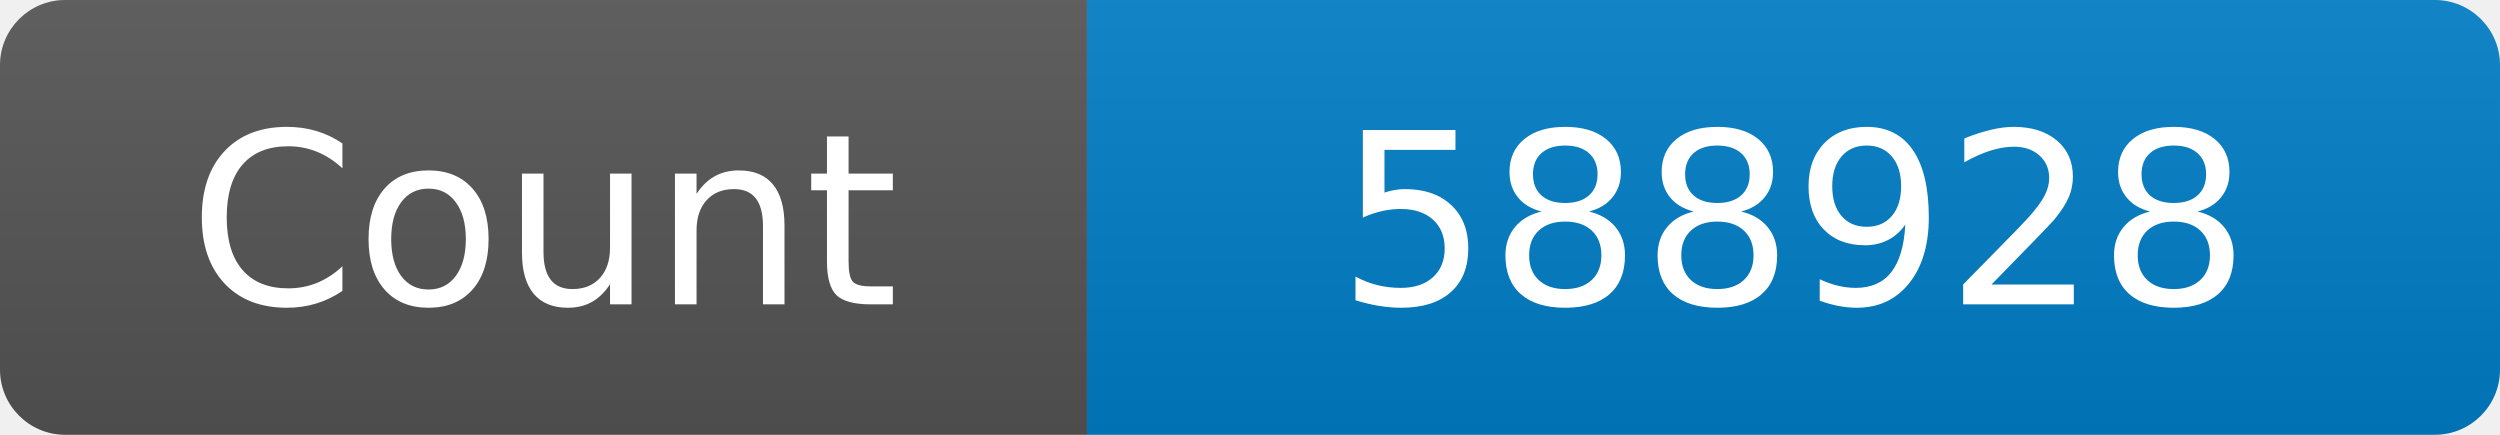
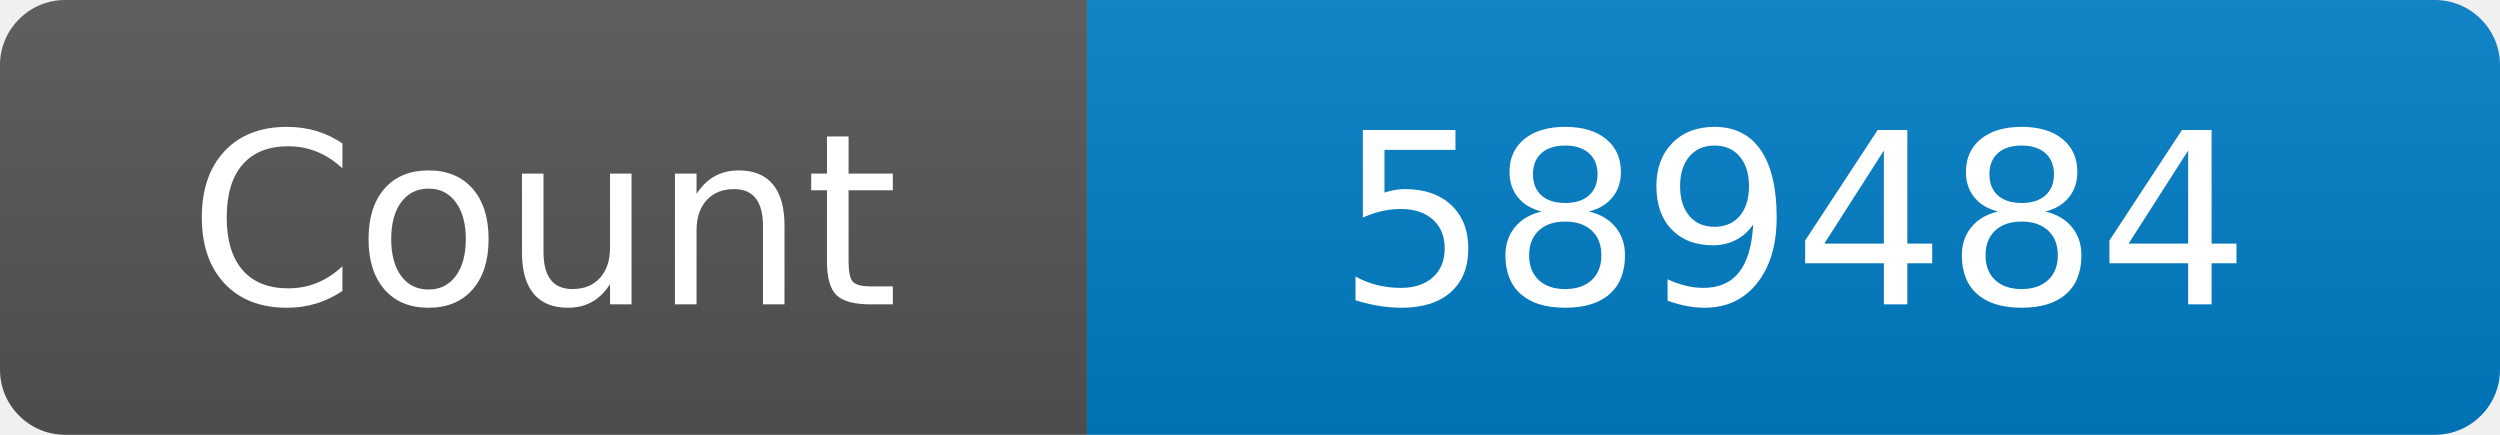
<svg xmlns="http://www.w3.org/2000/svg" width="115" height="20" role="img" aria-label="Maintained?: yes">
  <linearGradient id="s" x2="0" y2="100%">
    <stop offset="0" stop-color="#bbb" stop-opacity=".1" />
    <stop offset="1" stop-opacity=".1" />
  </linearGradient>
  <clipPath id="r">
    <rect width="115" height="20" rx="3" fill="#fff" />
  </clipPath>
  <g clip-path="url(#r)">
    <rect width="50" height="20" fill="#555" />
    <rect x="50" width="160" height="20" fill="#007ec6" />
    <rect width="115" height="20" fill="url(#s)" />
  </g>
  <g fill="#fff" text-anchor="middle" font-family="Verdana,Geneva,DejaVu Sans,sans-serif" font-size="110">
    <text x="250" y="140" transform="scale(.1)" fill="#fff">Count</text>
-     <text x="825" y="140" transform="scale(.1)" fill="#fff">588928</text>
+     <text x="825" y="140" transform="scale(.1)" fill="#fff">589484</text>
  </g>
</svg>
